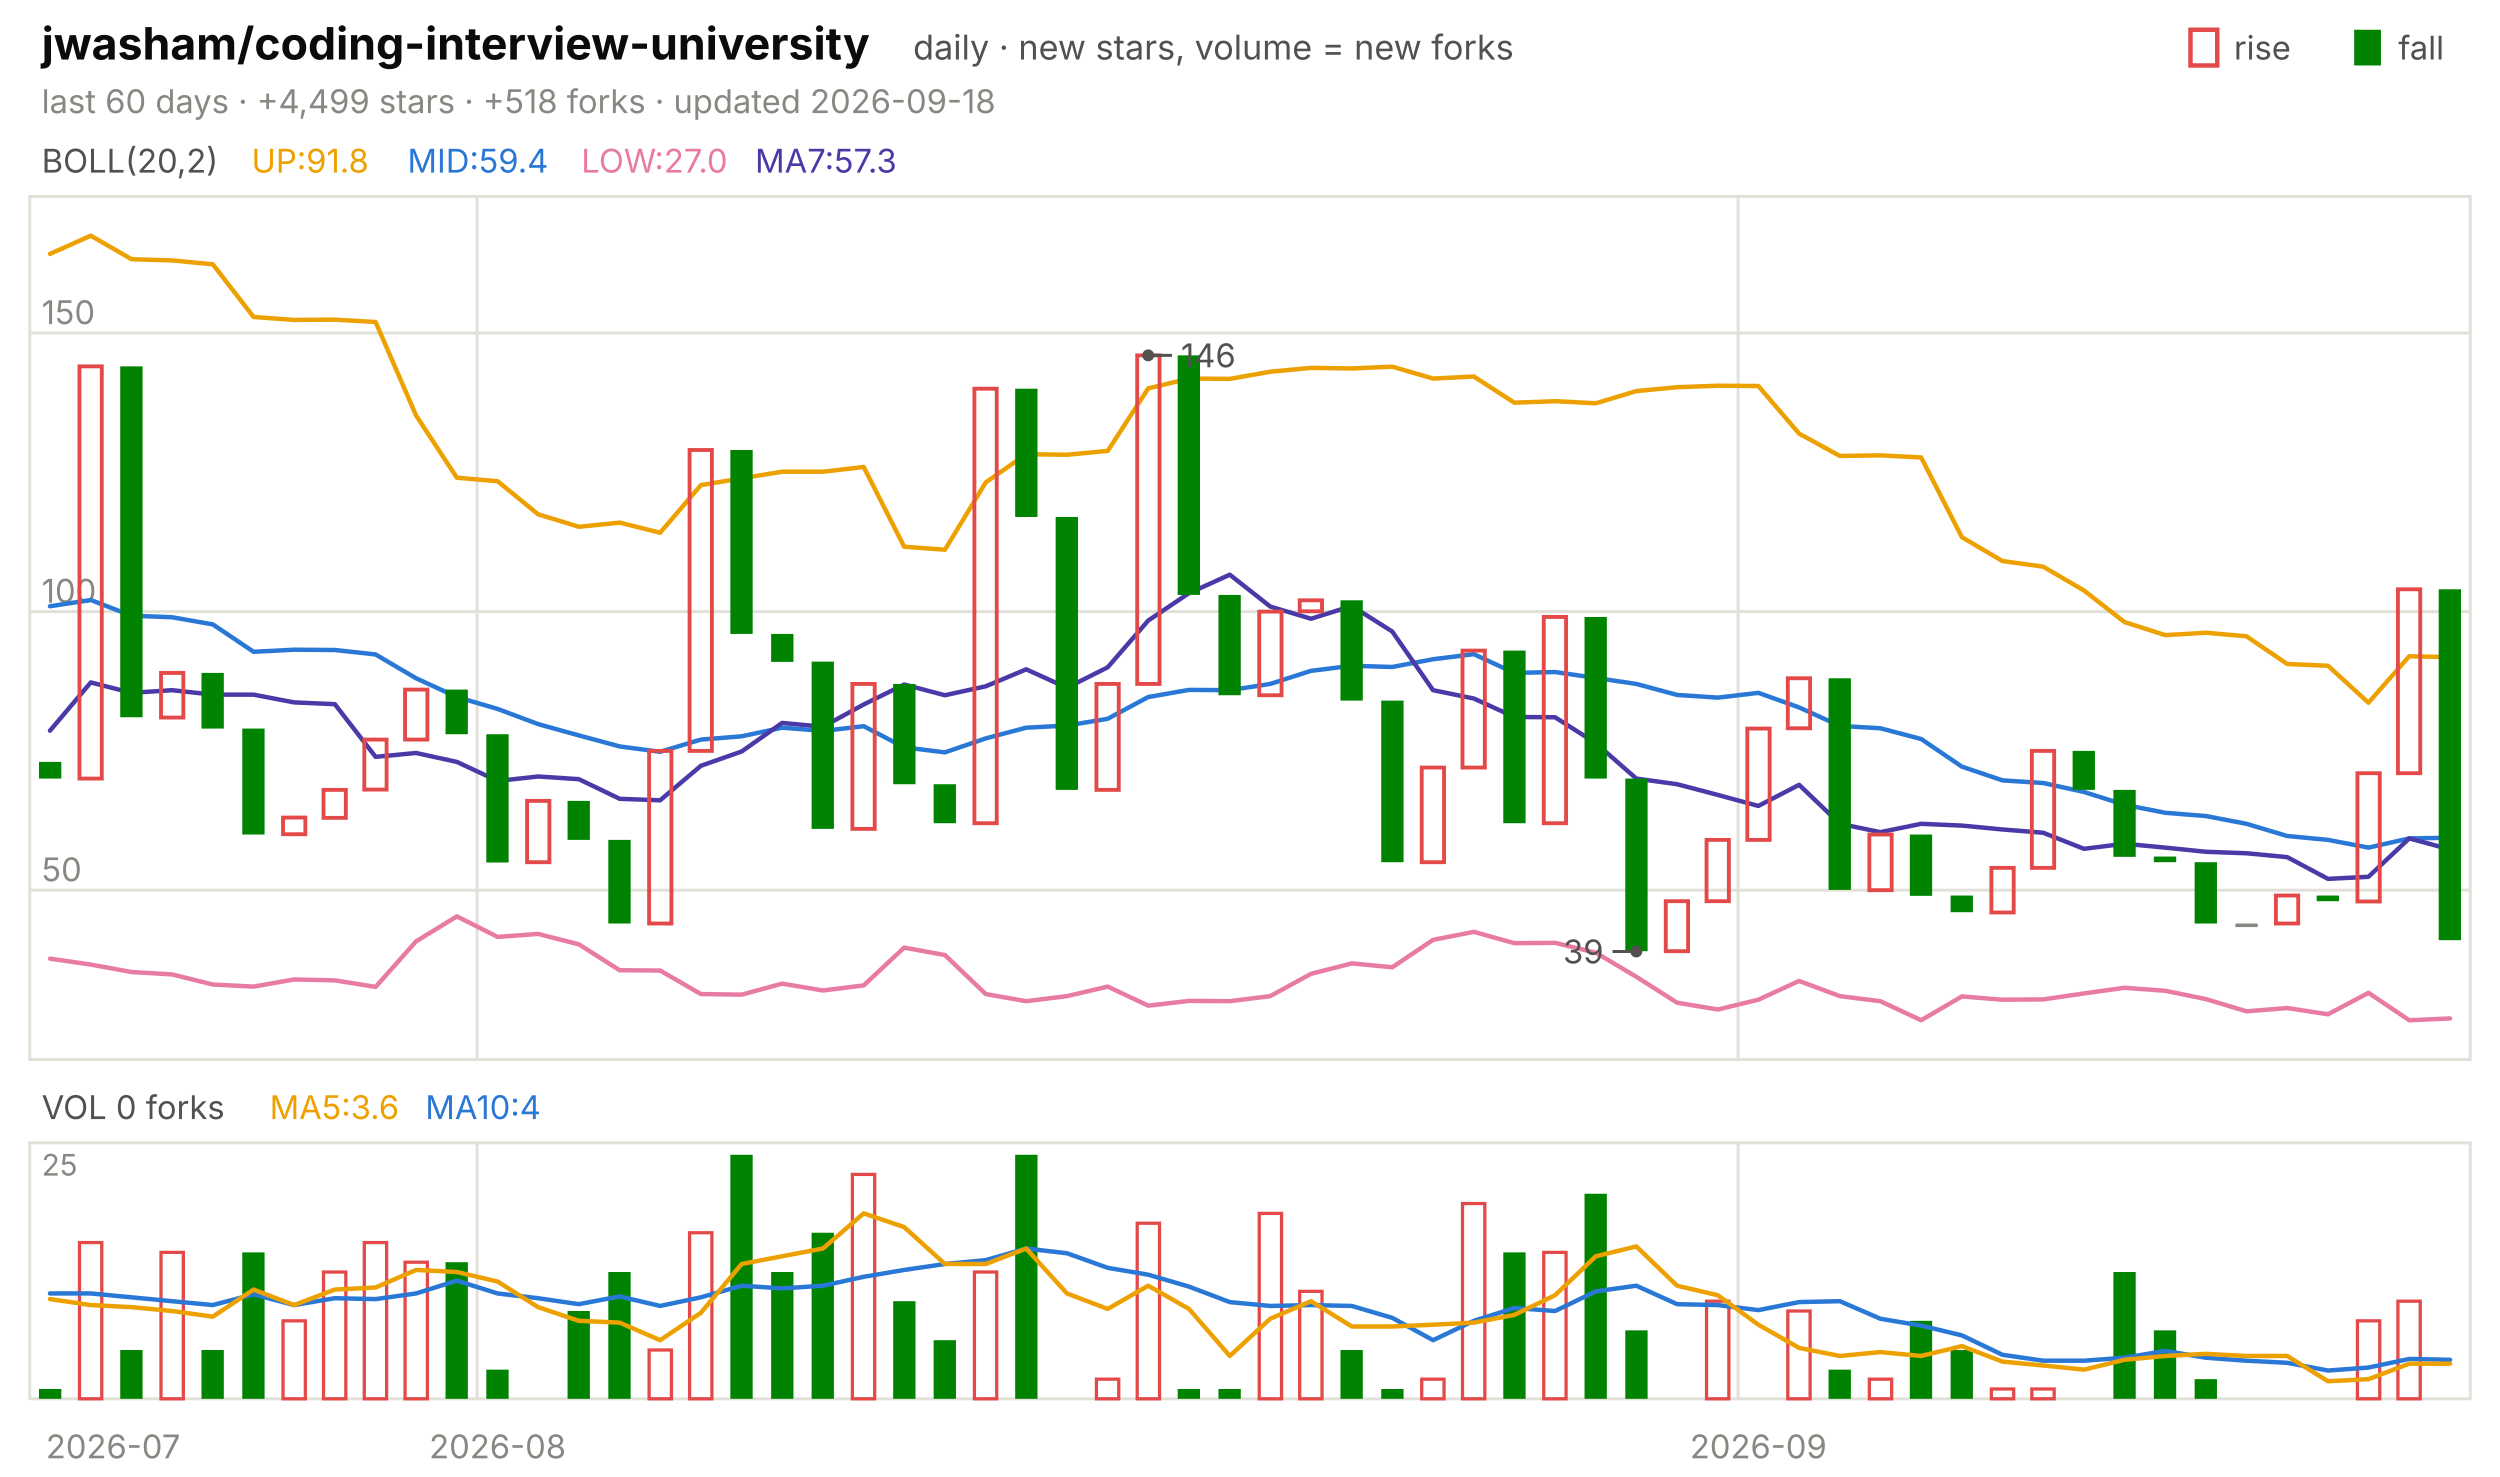
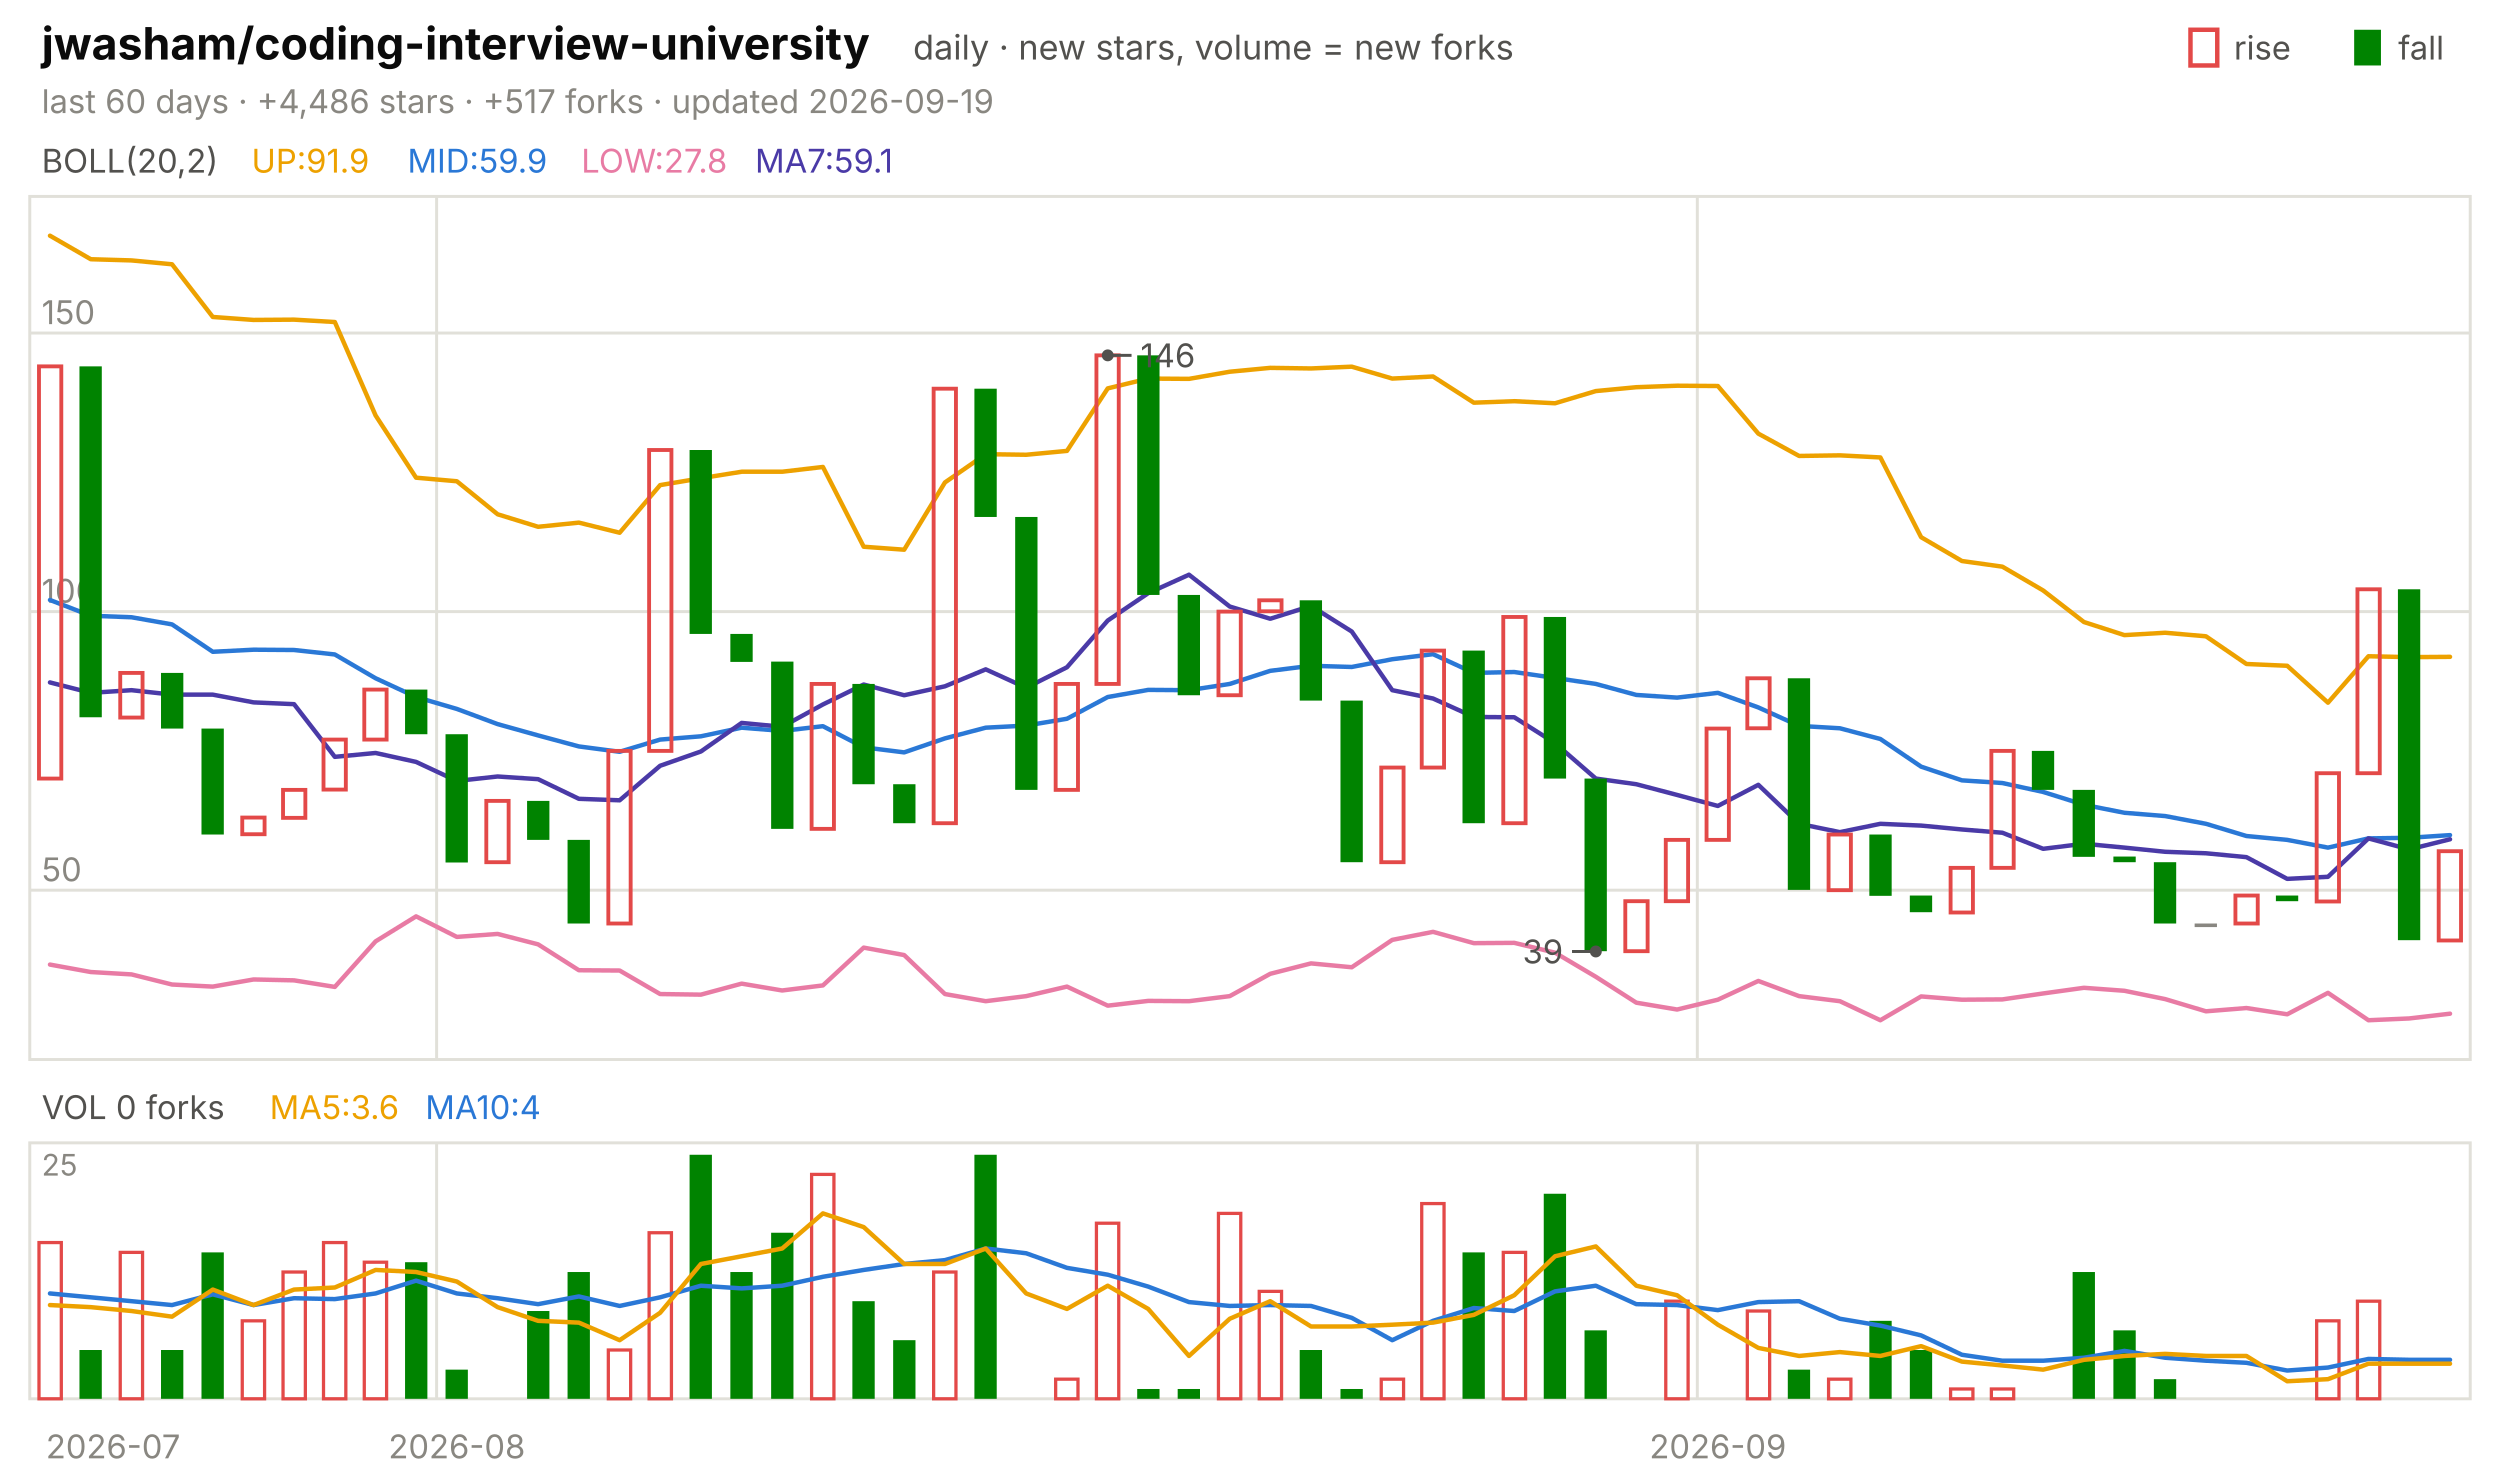
<svg xmlns="http://www.w3.org/2000/svg" viewBox="0 0 840 496" width="840" height="496" font-family="-apple-system,'Segoe UI',system-ui,sans-serif" role="img" aria-label="jwasham/coding-interview-university candlestick chart">
  <text x="14.0" y="20.0" font-size="15" fill="#0b0b0b" font-weight="650">jwasham/coding-interview-university</text>
  <text x="306.8" y="20.0" font-size="11.5" fill="#52514e">daily · new stars, volume = new forks</text>
  <text x="805.8" y="20.0" font-size="11.0" fill="#52514e">fall</text>
  <rect x="791" y="10" width="9" height="12" fill="#008300" />
  <text x="750.6" y="20.0" font-size="11.0" fill="#52514e">rise</text>
  <rect x="736" y="10" width="9" height="12" fill="none" stroke="#e34948" stroke-width="1.5" />
-   <text x="14.0" y="38.0" font-size="11.0" fill="#898781">last 60 days · +4,499 stars · +518 forks · updated 2026-09-18</text>
+   <text x="14.0" y="38.0" font-size="11.0" fill="#898781">last 60 days · +4,486 stars · +517 forks · updated 2026-09-19</text>
  <rect x="10" y="66" width="820" height="290" fill="none" stroke="#e1e0d9" />
  <rect x="10" y="384" width="820" height="86" fill="none" stroke="#e1e0d9" />
  <text x="38.0" y="490.0" font-size="11.0" fill="#898781" text-anchor="middle">2026-07</text>
-   <line x1="160.3" y1="66.0" x2="160.3" y2="356.0" stroke="#e1e0d9" stroke-width="1.0" />
-   <line x1="160.3" y1="384.0" x2="160.3" y2="470.0" stroke="#e1e0d9" stroke-width="1.0" />
-   <text x="167.2" y="490.0" font-size="11.0" fill="#898781" text-anchor="middle">2026-08</text>
-   <line x1="584.0" y1="66.0" x2="584.0" y2="356.0" stroke="#e1e0d9" stroke-width="1.0" />
-   <line x1="584.0" y1="384.0" x2="584.0" y2="470.0" stroke="#e1e0d9" stroke-width="1.0" />
-   <text x="590.8" y="490.0" font-size="11.0" fill="#898781" text-anchor="middle">2026-09</text>
+   <line x1="146.7" y1="66.0" x2="146.7" y2="356.0" stroke="#e1e0d9" stroke-width="1.0" />
+   <line x1="146.7" y1="384.0" x2="146.7" y2="470.0" stroke="#e1e0d9" stroke-width="1.0" />
+   <text x="153.5" y="490.0" font-size="11.0" fill="#898781" text-anchor="middle">2026-08</text>
+   <line x1="570.3" y1="66.0" x2="570.3" y2="356.0" stroke="#e1e0d9" stroke-width="1.0" />
+   <line x1="570.3" y1="384.0" x2="570.3" y2="470.0" stroke="#e1e0d9" stroke-width="1.0" />
+   <text x="577.2" y="490.0" font-size="11.0" fill="#898781" text-anchor="middle">2026-09</text>
  <text x="14.0" y="58.0" font-size="11.0" fill="#52514e">BOLL(20,2)</text>
-   <text x="84.5" y="58.0" font-size="11.0" fill="#eda100">UP:91.8</text>
-   <text x="136.9" y="58.0" font-size="11.0" fill="#2a78d6">MID:59.4</text>
-   <text x="195.3" y="58.0" font-size="11.0" fill="#e87ba4">LOW:27.0</text>
-   <text x="253.7" y="58.0" font-size="11.0" fill="#4a3aa7">MA7:57.3</text>
+   <text x="84.5" y="58.0" font-size="11.0" fill="#eda100">UP:91.9</text>
+   <text x="136.9" y="58.0" font-size="11.0" fill="#2a78d6">MID:59.9</text>
+   <text x="195.3" y="58.0" font-size="11.0" fill="#e87ba4">LOW:27.8</text>
+   <text x="253.7" y="58.0" font-size="11.0" fill="#4a3aa7">MA7:59.1</text>
  <line x1="10.0" y1="299.1" x2="830.0" y2="299.1" stroke="#e1e0d9" stroke-width="1.0" />
  <text x="14.0" y="296.1" font-size="11.0" fill="#898781">50</text>
  <line x1="10.0" y1="205.5" x2="830.0" y2="205.5" stroke="#e1e0d9" stroke-width="1.0" />
  <text x="14.0" y="202.5" font-size="11.0" fill="#898781">100</text>
  <line x1="10.0" y1="111.9" x2="830.0" y2="111.9" stroke="#e1e0d9" stroke-width="1.0" />
  <text x="14.0" y="108.9" font-size="11.0" fill="#898781">150</text>
-   <polyline points="16.8,85.3 30.5,79.2 44.2,87.1 57.8,87.5 71.5,88.8 85.2,106.5 98.8,107.5 112.5,107.4 126.2,108.2 139.8,139.6 153.5,160.5 167.2,161.7 180.8,172.8 194.5,177.0 208.2,175.6 221.8,179.0 235.5,163.0 249.2,160.7 262.8,158.5 276.5,158.5 290.2,156.9 303.8,183.7 317.5,184.7 331.2,162.1 344.8,152.6 358.5,152.8 372.2,151.5 385.8,130.5 399.5,127.2 413.2,127.3 426.8,124.9 440.5,123.6 454.2,123.8 467.8,123.2 481.5,127.2 495.2,126.5 508.8,135.3 522.5,134.8 536.2,135.5 549.8,131.4 563.5,130.1 577.2,129.6 590.8,129.7 604.5,145.7 618.2,153.2 631.8,153.0 645.5,153.7 659.2,180.5 672.8,188.5 686.5,190.4 700.2,198.4 713.8,209.0 727.5,213.4 741.2,212.6 754.8,213.8 768.5,223.1 782.2,223.7 795.8,236.1 809.5,220.5 823.2,220.8" fill="none" stroke="#eda100" stroke-width="1.5" stroke-linejoin="round" stroke-linecap="round" />
-   <polyline points="16.8,203.7 30.5,201.6 44.2,206.9 57.8,207.4 71.5,209.8 85.2,219.0 98.8,218.3 112.5,218.4 126.2,219.9 139.8,227.9 153.5,234.2 167.2,238.2 180.8,243.3 194.5,247.1 208.2,250.8 221.8,252.6 235.5,248.5 249.2,247.4 262.8,244.5 276.5,245.6 290.2,244.0 303.8,251.1 317.5,252.8 331.2,248.1 344.8,244.5 358.5,243.8 372.2,241.5 385.8,234.2 399.5,231.8 413.2,231.9 426.8,229.8 440.5,225.4 454.2,223.7 467.8,224.1 481.5,221.5 495.2,219.8 508.8,226.1 522.5,225.8 536.2,227.8 549.8,229.8 563.5,233.5 577.2,234.4 590.8,232.8 604.5,237.7 618.2,243.9 631.8,244.7 645.5,248.3 659.2,257.6 672.8,262.2 686.5,263.1 700.2,266.1 713.8,270.4 727.5,273.1 741.2,274.2 754.8,276.8 768.5,280.9 782.2,282.2 795.8,284.8 809.5,281.7 823.2,281.5" fill="none" stroke="#2a78d6" stroke-width="1.5" stroke-linejoin="round" stroke-linecap="round" />
-   <polyline points="16.8,322.1 30.5,324.1 44.2,326.6 57.8,327.4 71.5,330.8 85.2,331.5 98.8,329.1 112.5,329.4 126.2,331.6 139.8,316.3 153.5,307.9 167.2,314.8 180.8,313.8 194.5,317.3 208.2,326.0 221.8,326.1 235.5,334.0 249.2,334.2 262.8,330.5 276.5,332.8 290.2,331.1 303.8,318.4 317.5,320.9 331.2,334.0 344.8,336.4 358.5,334.7 372.2,331.5 385.8,337.9 399.5,336.3 413.2,336.4 426.8,334.7 440.5,327.2 454.2,323.7 467.8,325.0 481.5,315.8 495.2,313.1 508.8,316.9 522.5,316.8 536.2,320.1 549.8,328.2 563.5,336.9 577.2,339.2 590.8,335.9 604.5,329.6 618.2,334.7 631.8,336.4 645.5,342.8 659.2,334.8 672.8,335.9 686.5,335.8 700.2,333.8 713.8,331.9 727.5,332.9 741.2,335.7 754.8,339.8 768.5,338.7 782.2,340.8 795.8,333.6 809.5,342.8 823.2,342.2" fill="none" stroke="#e87ba4" stroke-width="1.5" stroke-linejoin="round" stroke-linecap="round" />
-   <polyline points="16.8,245.5 30.5,229.3 44.2,232.8 57.8,231.9 71.5,233.4 85.2,233.4 98.8,236.0 112.5,236.6 126.2,254.3 139.8,253.0 153.5,256.0 167.2,262.4 180.8,260.9 194.5,261.8 208.2,268.4 221.8,268.9 235.5,257.3 249.2,252.5 262.8,242.9 276.5,244.2 290.2,236.7 303.8,230.0 317.5,233.6 331.2,230.6 344.8,224.9 358.5,231.1 372.2,224.2 385.8,208.5 399.5,199.3 413.2,193.1 426.8,203.8 440.5,207.9 454.2,203.6 467.8,212.2 481.5,231.9 495.2,234.7 508.8,240.9 522.5,241.0 536.2,249.7 549.8,261.6 563.5,263.5 577.2,267.1 590.8,270.8 604.5,263.7 618.2,276.8 631.8,279.6 645.5,276.8 659.2,277.4 672.8,278.7 686.5,279.8 700.2,285.2 713.8,283.5 727.5,284.8 741.2,286.2 754.8,286.7 768.5,288.0 782.2,295.3 795.8,294.6 809.5,281.7 823.2,285.4" fill="none" stroke="#4a3aa7" stroke-width="1.5" stroke-linejoin="round" stroke-linecap="round" />
-   <rect x="13.1" y="256.0" width="7.5" height="5.6" fill="#008300" />
-   <rect x="26.7" y="123.1" width="7.5" height="138.5" fill="none" stroke="#e34948" stroke-width="1.3" />
-   <rect x="40.4" y="123.1" width="7.5" height="117.9" fill="#008300" />
-   <rect x="54.1" y="226.1" width="7.5" height="15.0" fill="none" stroke="#e34948" stroke-width="1.3" />
-   <rect x="67.7" y="226.1" width="7.5" height="18.7" fill="#008300" />
-   <rect x="81.4" y="244.8" width="7.5" height="35.6" fill="#008300" />
-   <rect x="95.1" y="274.7" width="7.5" height="5.6" fill="none" stroke="#e34948" stroke-width="1.3" />
-   <rect x="108.7" y="265.4" width="7.5" height="9.4" fill="none" stroke="#e34948" stroke-width="1.3" />
-   <rect x="122.4" y="248.5" width="7.5" height="16.8" fill="none" stroke="#e34948" stroke-width="1.3" />
-   <rect x="136.1" y="231.7" width="7.5" height="16.8" fill="none" stroke="#e34948" stroke-width="1.3" />
-   <rect x="149.7" y="231.7" width="7.5" height="15.0" fill="#008300" />
-   <rect x="163.4" y="246.7" width="7.5" height="43.1" fill="#008300" />
-   <rect x="177.1" y="269.1" width="7.5" height="20.6" fill="none" stroke="#e34948" stroke-width="1.3" />
-   <rect x="190.7" y="269.1" width="7.5" height="13.1" fill="#008300" />
-   <rect x="204.4" y="282.2" width="7.5" height="28.1" fill="#008300" />
-   <rect x="218.1" y="252.3" width="7.5" height="58.0" fill="none" stroke="#e34948" stroke-width="1.3" />
-   <rect x="231.7" y="151.2" width="7.5" height="101.1" fill="none" stroke="#e34948" stroke-width="1.3" />
-   <rect x="245.4" y="151.2" width="7.5" height="61.8" fill="#008300" />
-   <rect x="259.1" y="213.0" width="7.5" height="9.4" fill="#008300" />
-   <rect x="272.7" y="222.3" width="7.5" height="56.2" fill="#008300" />
-   <rect x="286.4" y="229.8" width="7.5" height="48.7" fill="none" stroke="#e34948" stroke-width="1.3" />
-   <rect x="300.1" y="229.8" width="7.5" height="33.7" fill="#008300" />
-   <rect x="313.7" y="263.5" width="7.5" height="13.1" fill="#008300" />
-   <rect x="327.4" y="130.6" width="7.5" height="146.0" fill="none" stroke="#e34948" stroke-width="1.3" />
-   <rect x="341.1" y="130.6" width="7.5" height="43.1" fill="#008300" />
-   <rect x="354.7" y="173.7" width="7.5" height="91.7" fill="#008300" />
-   <rect x="368.4" y="229.8" width="7.5" height="35.6" fill="none" stroke="#e34948" stroke-width="1.3" />
-   <rect x="382.1" y="119.4" width="7.5" height="110.4" fill="none" stroke="#e34948" stroke-width="1.3" />
-   <rect x="395.7" y="119.4" width="7.5" height="80.5" fill="#008300" />
-   <rect x="409.4" y="199.9" width="7.5" height="33.7" fill="#008300" />
-   <rect x="423.1" y="205.5" width="7.5" height="28.1" fill="none" stroke="#e34948" stroke-width="1.3" />
-   <rect x="436.7" y="201.7" width="7.5" height="3.7" fill="none" stroke="#e34948" stroke-width="1.3" />
-   <rect x="450.4" y="201.7" width="7.5" height="33.7" fill="#008300" />
-   <rect x="464.1" y="235.4" width="7.5" height="54.3" fill="#008300" />
-   <rect x="477.7" y="257.9" width="7.5" height="31.8" fill="none" stroke="#e34948" stroke-width="1.3" />
-   <rect x="491.4" y="218.6" width="7.5" height="39.3" fill="none" stroke="#e34948" stroke-width="1.3" />
-   <rect x="505.1" y="218.6" width="7.5" height="58.0" fill="#008300" />
-   <rect x="518.7" y="207.3" width="7.5" height="69.3" fill="none" stroke="#e34948" stroke-width="1.3" />
-   <rect x="532.4" y="207.3" width="7.5" height="54.3" fill="#008300" />
-   <rect x="546.1" y="261.6" width="7.5" height="58.0" fill="#008300" />
-   <rect x="559.7" y="302.8" width="7.5" height="16.8" fill="none" stroke="#e34948" stroke-width="1.3" />
-   <rect x="573.4" y="282.2" width="7.5" height="20.6" fill="none" stroke="#e34948" stroke-width="1.3" />
-   <rect x="587.1" y="244.8" width="7.5" height="37.4" fill="none" stroke="#e34948" stroke-width="1.3" />
-   <rect x="600.7" y="227.9" width="7.5" height="16.8" fill="none" stroke="#e34948" stroke-width="1.3" />
-   <rect x="614.4" y="227.9" width="7.5" height="71.1" fill="#008300" />
-   <rect x="628.1" y="280.4" width="7.5" height="18.7" fill="none" stroke="#e34948" stroke-width="1.3" />
-   <rect x="641.7" y="280.4" width="7.5" height="20.6" fill="#008300" />
-   <rect x="655.4" y="300.9" width="7.5" height="5.6" fill="#008300" />
-   <rect x="669.1" y="291.6" width="7.5" height="15.0" fill="none" stroke="#e34948" stroke-width="1.3" />
-   <rect x="682.7" y="252.3" width="7.5" height="39.3" fill="none" stroke="#e34948" stroke-width="1.3" />
-   <rect x="696.4" y="252.3" width="7.5" height="13.1" fill="#008300" />
-   <rect x="710.1" y="265.4" width="7.5" height="22.5" fill="#008300" />
-   <rect x="723.7" y="287.8" width="7.5" height="1.9" fill="#008300" />
-   <rect x="737.4" y="289.7" width="7.5" height="20.6" fill="#008300" />
-   <rect x="751.1" y="310.3" width="7.5" height="1.2" fill="#898781" />
-   <rect x="764.7" y="300.9" width="7.5" height="9.4" fill="none" stroke="#e34948" stroke-width="1.3" />
-   <rect x="778.4" y="300.9" width="7.5" height="1.9" fill="#008300" />
-   <rect x="792.1" y="259.8" width="7.5" height="43.1" fill="none" stroke="#e34948" stroke-width="1.3" />
-   <rect x="805.7" y="198.0" width="7.5" height="61.8" fill="none" stroke="#e34948" stroke-width="1.3" />
-   <rect x="819.4" y="198.0" width="7.5" height="117.9" fill="#008300" />
-   <circle cx="385.8" cy="119.4" r="2" fill="#52514e" />
-   <line x1="385.8" y1="119.4" x2="393.8" y2="119.4" stroke="#52514e" stroke-width="1.0" />
-   <text x="396.8" y="123.4" font-size="11.0" fill="#52514e">146</text>
-   <circle cx="549.8" cy="319.7" r="2" fill="#52514e" />
-   <line x1="549.8" y1="319.7" x2="541.8" y2="319.7" stroke="#52514e" stroke-width="1.0" />
-   <text x="538.8" y="323.7" font-size="11.0" fill="#52514e" text-anchor="end">39</text>
+   <polyline points="16.8,79.2 30.5,87.1 44.2,87.5 57.8,88.8 71.5,106.5 85.2,107.5 98.8,107.4 112.5,108.2 126.2,139.6 139.8,160.5 153.5,161.7 167.2,172.8 180.8,177.0 194.5,175.6 208.2,179.0 221.8,163.0 235.5,160.7 249.2,158.5 262.8,158.5 276.5,156.9 290.2,183.7 303.8,184.7 317.5,162.1 331.2,152.6 344.8,152.8 358.5,151.5 372.2,130.5 385.8,127.2 399.5,127.3 413.2,124.9 426.8,123.6 440.5,123.8 454.2,123.2 467.8,127.2 481.5,126.5 495.2,135.3 508.8,134.8 522.5,135.5 536.2,131.4 549.8,130.1 563.5,129.6 577.2,129.7 590.8,145.7 604.5,153.2 618.2,153.0 631.8,153.7 645.5,180.5 659.2,188.5 672.8,190.4 686.5,198.4 700.2,209.0 713.8,213.4 727.5,212.6 741.2,213.8 754.8,223.1 768.5,223.7 782.2,236.1 795.8,220.5 809.5,220.8 823.2,220.7" fill="none" stroke="#eda100" stroke-width="1.5" stroke-linejoin="round" stroke-linecap="round" />
+   <polyline points="16.8,201.6 30.5,206.9 44.2,207.4 57.8,209.8 71.5,219.0 85.2,218.3 98.8,218.4 112.5,219.9 126.2,227.9 139.8,234.2 153.5,238.2 167.2,243.3 180.8,247.1 194.5,250.8 208.2,252.6 221.8,248.5 235.5,247.4 249.2,244.5 262.8,245.6 276.5,244.0 290.2,251.1 303.8,252.8 317.5,248.1 331.2,244.5 344.8,243.8 358.5,241.5 372.2,234.2 385.8,231.8 399.5,231.9 413.2,229.8 426.8,225.4 440.5,223.7 454.2,224.1 467.8,221.5 481.5,219.8 495.2,226.1 508.8,225.8 522.5,227.8 536.2,229.8 549.8,233.5 563.5,234.4 577.2,232.8 590.8,237.7 604.5,243.9 618.2,244.7 631.8,248.3 645.5,257.6 659.2,262.2 672.8,263.1 686.5,266.1 700.2,270.4 713.8,273.1 727.5,274.2 741.2,276.8 754.8,280.9 768.5,282.2 782.2,284.8 795.8,281.7 809.5,281.5 823.2,280.6" fill="none" stroke="#2a78d6" stroke-width="1.5" stroke-linejoin="round" stroke-linecap="round" />
+   <polyline points="16.8,324.1 30.5,326.6 44.2,327.4 57.8,330.8 71.5,331.5 85.2,329.1 98.8,329.4 112.5,331.6 126.2,316.3 139.8,307.9 153.5,314.8 167.2,313.8 180.8,317.3 194.5,326.0 208.2,326.1 221.8,334.0 235.5,334.2 249.2,330.5 262.8,332.8 276.5,331.1 290.2,318.4 303.8,320.9 317.5,334.0 331.2,336.4 344.8,334.7 358.5,331.5 372.2,337.9 385.8,336.3 399.5,336.4 413.2,334.7 426.8,327.2 440.5,323.7 454.2,325.0 467.8,315.8 481.5,313.1 495.2,316.9 508.8,316.8 522.5,320.1 536.2,328.2 549.8,336.9 563.5,339.2 577.2,335.9 590.8,329.6 604.5,334.7 618.2,336.4 631.8,342.8 645.5,334.8 659.2,335.9 672.8,335.8 686.5,333.8 700.2,331.9 713.8,332.9 727.5,335.7 741.2,339.8 754.8,338.7 768.5,340.8 782.2,333.6 795.8,342.8 809.5,342.2 823.2,340.6" fill="none" stroke="#e87ba4" stroke-width="1.5" stroke-linejoin="round" stroke-linecap="round" />
+   <polyline points="16.8,229.3 30.5,232.8 44.2,231.9 57.8,233.4 71.5,233.4 85.2,236.0 98.8,236.6 112.5,254.3 126.2,253.0 139.8,256.0 153.5,262.4 167.2,260.9 180.8,261.8 194.5,268.4 208.2,268.9 221.8,257.3 235.5,252.5 249.2,242.9 262.8,244.2 276.5,236.7 290.2,230.0 303.8,233.6 317.5,230.6 331.2,224.9 344.8,231.1 358.5,224.2 372.2,208.5 385.8,199.3 399.5,193.1 413.2,203.8 426.8,207.9 440.5,203.6 454.2,212.2 467.8,231.9 481.5,234.7 495.2,240.9 508.8,241.0 522.5,249.7 536.2,261.6 549.8,263.5 563.5,267.1 577.2,270.8 590.8,263.7 604.5,276.8 618.2,279.6 631.8,276.8 645.5,277.4 659.2,278.7 672.8,279.8 686.5,285.2 700.2,283.5 713.8,284.8 727.5,286.2 741.2,286.7 754.8,288.0 768.5,295.3 782.2,294.6 795.8,281.7 809.5,285.4 823.2,282.0" fill="none" stroke="#4a3aa7" stroke-width="1.5" stroke-linejoin="round" stroke-linecap="round" />
+   <rect x="13.1" y="123.1" width="7.5" height="138.5" fill="none" stroke="#e34948" stroke-width="1.3" />
+   <rect x="26.7" y="123.1" width="7.5" height="117.9" fill="#008300" />
+   <rect x="40.4" y="226.1" width="7.5" height="15.0" fill="none" stroke="#e34948" stroke-width="1.3" />
+   <rect x="54.1" y="226.1" width="7.5" height="18.7" fill="#008300" />
+   <rect x="67.7" y="244.8" width="7.5" height="35.6" fill="#008300" />
+   <rect x="81.4" y="274.7" width="7.5" height="5.6" fill="none" stroke="#e34948" stroke-width="1.3" />
+   <rect x="95.1" y="265.4" width="7.5" height="9.4" fill="none" stroke="#e34948" stroke-width="1.3" />
+   <rect x="108.7" y="248.5" width="7.5" height="16.8" fill="none" stroke="#e34948" stroke-width="1.3" />
+   <rect x="122.4" y="231.7" width="7.5" height="16.8" fill="none" stroke="#e34948" stroke-width="1.3" />
+   <rect x="136.1" y="231.7" width="7.5" height="15.0" fill="#008300" />
+   <rect x="149.7" y="246.7" width="7.5" height="43.1" fill="#008300" />
+   <rect x="163.4" y="269.1" width="7.5" height="20.6" fill="none" stroke="#e34948" stroke-width="1.3" />
+   <rect x="177.1" y="269.1" width="7.5" height="13.1" fill="#008300" />
+   <rect x="190.7" y="282.2" width="7.5" height="28.1" fill="#008300" />
+   <rect x="204.4" y="252.3" width="7.5" height="58.0" fill="none" stroke="#e34948" stroke-width="1.3" />
+   <rect x="218.1" y="151.2" width="7.5" height="101.1" fill="none" stroke="#e34948" stroke-width="1.3" />
+   <rect x="231.7" y="151.2" width="7.5" height="61.8" fill="#008300" />
+   <rect x="245.4" y="213.0" width="7.5" height="9.4" fill="#008300" />
+   <rect x="259.1" y="222.3" width="7.5" height="56.2" fill="#008300" />
+   <rect x="272.7" y="229.8" width="7.5" height="48.7" fill="none" stroke="#e34948" stroke-width="1.3" />
+   <rect x="286.4" y="229.8" width="7.5" height="33.7" fill="#008300" />
+   <rect x="300.1" y="263.5" width="7.5" height="13.1" fill="#008300" />
+   <rect x="313.7" y="130.6" width="7.5" height="146.0" fill="none" stroke="#e34948" stroke-width="1.3" />
+   <rect x="327.4" y="130.6" width="7.5" height="43.1" fill="#008300" />
+   <rect x="341.1" y="173.7" width="7.5" height="91.7" fill="#008300" />
+   <rect x="354.7" y="229.8" width="7.5" height="35.6" fill="none" stroke="#e34948" stroke-width="1.3" />
+   <rect x="368.4" y="119.4" width="7.5" height="110.4" fill="none" stroke="#e34948" stroke-width="1.3" />
+   <rect x="382.1" y="119.4" width="7.5" height="80.5" fill="#008300" />
+   <rect x="395.7" y="199.9" width="7.5" height="33.7" fill="#008300" />
+   <rect x="409.4" y="205.5" width="7.5" height="28.1" fill="none" stroke="#e34948" stroke-width="1.3" />
+   <rect x="423.1" y="201.7" width="7.5" height="3.7" fill="none" stroke="#e34948" stroke-width="1.3" />
+   <rect x="436.7" y="201.7" width="7.5" height="33.7" fill="#008300" />
+   <rect x="450.4" y="235.4" width="7.5" height="54.3" fill="#008300" />
+   <rect x="464.1" y="257.9" width="7.5" height="31.8" fill="none" stroke="#e34948" stroke-width="1.3" />
+   <rect x="477.7" y="218.6" width="7.5" height="39.3" fill="none" stroke="#e34948" stroke-width="1.3" />
+   <rect x="491.4" y="218.6" width="7.5" height="58.0" fill="#008300" />
+   <rect x="505.1" y="207.3" width="7.5" height="69.3" fill="none" stroke="#e34948" stroke-width="1.3" />
+   <rect x="518.7" y="207.3" width="7.5" height="54.3" fill="#008300" />
+   <rect x="532.4" y="261.6" width="7.5" height="58.0" fill="#008300" />
+   <rect x="546.1" y="302.8" width="7.5" height="16.8" fill="none" stroke="#e34948" stroke-width="1.3" />
+   <rect x="559.7" y="282.2" width="7.5" height="20.6" fill="none" stroke="#e34948" stroke-width="1.3" />
+   <rect x="573.4" y="244.8" width="7.5" height="37.4" fill="none" stroke="#e34948" stroke-width="1.3" />
+   <rect x="587.1" y="227.9" width="7.5" height="16.8" fill="none" stroke="#e34948" stroke-width="1.3" />
+   <rect x="600.7" y="227.9" width="7.5" height="71.1" fill="#008300" />
+   <rect x="614.4" y="280.4" width="7.5" height="18.7" fill="none" stroke="#e34948" stroke-width="1.3" />
+   <rect x="628.1" y="280.4" width="7.5" height="20.6" fill="#008300" />
+   <rect x="641.7" y="300.9" width="7.5" height="5.6" fill="#008300" />
+   <rect x="655.4" y="291.6" width="7.5" height="15.0" fill="none" stroke="#e34948" stroke-width="1.3" />
+   <rect x="669.1" y="252.3" width="7.5" height="39.3" fill="none" stroke="#e34948" stroke-width="1.3" />
+   <rect x="682.7" y="252.3" width="7.5" height="13.1" fill="#008300" />
+   <rect x="696.4" y="265.4" width="7.5" height="22.5" fill="#008300" />
+   <rect x="710.1" y="287.8" width="7.5" height="1.9" fill="#008300" />
+   <rect x="723.7" y="289.7" width="7.5" height="20.6" fill="#008300" />
+   <rect x="737.4" y="310.3" width="7.5" height="1.2" fill="#898781" />
+   <rect x="751.1" y="300.9" width="7.5" height="9.4" fill="none" stroke="#e34948" stroke-width="1.3" />
+   <rect x="764.7" y="300.9" width="7.5" height="1.9" fill="#008300" />
+   <rect x="778.4" y="259.8" width="7.5" height="43.1" fill="none" stroke="#e34948" stroke-width="1.3" />
+   <rect x="792.1" y="198.0" width="7.5" height="61.8" fill="none" stroke="#e34948" stroke-width="1.3" />
+   <rect x="805.7" y="198.0" width="7.5" height="117.9" fill="#008300" />
+   <rect x="819.4" y="286.0" width="7.5" height="30.0" fill="none" stroke="#e34948" stroke-width="1.3" />
+   <circle cx="372.2" cy="119.4" r="2" fill="#52514e" />
+   <line x1="372.2" y1="119.4" x2="380.2" y2="119.4" stroke="#52514e" stroke-width="1.0" />
+   <text x="383.2" y="123.4" font-size="11.0" fill="#52514e">146</text>
+   <circle cx="536.2" cy="319.7" r="2" fill="#52514e" />
+   <line x1="536.2" y1="319.7" x2="528.2" y2="319.7" stroke="#52514e" stroke-width="1.0" />
+   <text x="525.2" y="323.7" font-size="11.0" fill="#52514e" text-anchor="end">39</text>
  <text x="14.0" y="376.0" font-size="11.0" fill="#52514e">VOL 0 forks</text>
  <text x="90.6" y="376.0" font-size="11.0" fill="#eda100">MA5:3.6</text>
  <text x="142.9" y="376.0" font-size="11.0" fill="#2a78d6">MA10:4</text>
  <text x="14.0" y="395.0" font-size="10" fill="#898781">25</text>
-   <rect x="13.1" y="466.7" width="7.5" height="3.3" fill="#008300" />
-   <rect x="26.7" y="417.5" width="7.5" height="52.5" fill="none" stroke="#e34948" stroke-width="1.1" />
-   <rect x="40.4" y="453.6" width="7.5" height="16.4" fill="#008300" />
-   <rect x="54.1" y="420.8" width="7.5" height="49.2" fill="none" stroke="#e34948" stroke-width="1.1" />
-   <rect x="67.7" y="453.6" width="7.5" height="16.4" fill="#008300" />
-   <rect x="81.4" y="420.8" width="7.5" height="49.2" fill="#008300" />
-   <rect x="95.1" y="443.8" width="7.5" height="26.2" fill="none" stroke="#e34948" stroke-width="1.1" />
-   <rect x="108.7" y="427.4" width="7.5" height="42.6" fill="none" stroke="#e34948" stroke-width="1.1" />
-   <rect x="122.4" y="417.5" width="7.5" height="52.5" fill="none" stroke="#e34948" stroke-width="1.1" />
-   <rect x="136.1" y="424.1" width="7.5" height="45.9" fill="none" stroke="#e34948" stroke-width="1.1" />
-   <rect x="149.7" y="424.1" width="7.5" height="45.9" fill="#008300" />
-   <rect x="163.4" y="460.2" width="7.5" height="9.8" fill="#008300" />
-   <rect x="190.7" y="440.5" width="7.5" height="29.5" fill="#008300" />
-   <rect x="204.4" y="427.4" width="7.5" height="42.6" fill="#008300" />
-   <rect x="218.1" y="453.6" width="7.5" height="16.4" fill="none" stroke="#e34948" stroke-width="1.1" />
-   <rect x="231.7" y="414.2" width="7.5" height="55.8" fill="none" stroke="#e34948" stroke-width="1.1" />
-   <rect x="245.4" y="388.0" width="7.5" height="82.0" fill="#008300" />
-   <rect x="259.1" y="427.4" width="7.5" height="42.6" fill="#008300" />
-   <rect x="272.7" y="414.2" width="7.5" height="55.8" fill="#008300" />
-   <rect x="286.4" y="394.6" width="7.5" height="75.4" fill="none" stroke="#e34948" stroke-width="1.1" />
-   <rect x="300.1" y="437.2" width="7.5" height="32.8" fill="#008300" />
-   <rect x="313.7" y="450.3" width="7.5" height="19.7" fill="#008300" />
-   <rect x="327.4" y="427.4" width="7.5" height="42.6" fill="none" stroke="#e34948" stroke-width="1.1" />
-   <rect x="341.1" y="388.0" width="7.5" height="82.0" fill="#008300" />
-   <rect x="368.4" y="463.4" width="7.5" height="6.6" fill="none" stroke="#e34948" stroke-width="1.1" />
-   <rect x="382.1" y="411.0" width="7.5" height="59.0" fill="none" stroke="#e34948" stroke-width="1.1" />
+   <rect x="13.1" y="417.5" width="7.5" height="52.5" fill="none" stroke="#e34948" stroke-width="1.1" />
+   <rect x="26.7" y="453.6" width="7.5" height="16.4" fill="#008300" />
+   <rect x="40.4" y="420.8" width="7.5" height="49.2" fill="none" stroke="#e34948" stroke-width="1.1" />
+   <rect x="54.1" y="453.6" width="7.5" height="16.4" fill="#008300" />
+   <rect x="67.7" y="420.8" width="7.5" height="49.2" fill="#008300" />
+   <rect x="81.4" y="443.8" width="7.5" height="26.2" fill="none" stroke="#e34948" stroke-width="1.1" />
+   <rect x="95.1" y="427.4" width="7.5" height="42.6" fill="none" stroke="#e34948" stroke-width="1.1" />
+   <rect x="108.7" y="417.5" width="7.5" height="52.5" fill="none" stroke="#e34948" stroke-width="1.1" />
+   <rect x="122.4" y="424.1" width="7.5" height="45.9" fill="none" stroke="#e34948" stroke-width="1.1" />
+   <rect x="136.1" y="424.1" width="7.5" height="45.9" fill="#008300" />
+   <rect x="149.7" y="460.2" width="7.5" height="9.8" fill="#008300" />
+   <rect x="177.1" y="440.5" width="7.5" height="29.5" fill="#008300" />
+   <rect x="190.7" y="427.4" width="7.5" height="42.6" fill="#008300" />
+   <rect x="204.4" y="453.6" width="7.5" height="16.4" fill="none" stroke="#e34948" stroke-width="1.1" />
+   <rect x="218.1" y="414.2" width="7.5" height="55.8" fill="none" stroke="#e34948" stroke-width="1.1" />
+   <rect x="231.7" y="388.0" width="7.5" height="82.0" fill="#008300" />
+   <rect x="245.4" y="427.4" width="7.5" height="42.6" fill="#008300" />
+   <rect x="259.1" y="414.2" width="7.5" height="55.8" fill="#008300" />
+   <rect x="272.7" y="394.6" width="7.5" height="75.4" fill="none" stroke="#e34948" stroke-width="1.1" />
+   <rect x="286.4" y="437.2" width="7.5" height="32.8" fill="#008300" />
+   <rect x="300.1" y="450.3" width="7.5" height="19.7" fill="#008300" />
+   <rect x="313.7" y="427.4" width="7.5" height="42.6" fill="none" stroke="#e34948" stroke-width="1.1" />
+   <rect x="327.4" y="388.0" width="7.5" height="82.0" fill="#008300" />
+   <rect x="354.7" y="463.4" width="7.5" height="6.6" fill="none" stroke="#e34948" stroke-width="1.1" />
+   <rect x="368.4" y="411.0" width="7.5" height="59.0" fill="none" stroke="#e34948" stroke-width="1.1" />
+   <rect x="382.1" y="466.7" width="7.5" height="3.3" fill="#008300" />
  <rect x="395.7" y="466.7" width="7.5" height="3.3" fill="#008300" />
-   <rect x="409.4" y="466.7" width="7.5" height="3.3" fill="#008300" />
-   <rect x="423.1" y="407.7" width="7.5" height="62.3" fill="none" stroke="#e34948" stroke-width="1.1" />
-   <rect x="436.7" y="433.9" width="7.5" height="36.1" fill="none" stroke="#e34948" stroke-width="1.1" />
-   <rect x="450.4" y="453.6" width="7.5" height="16.4" fill="#008300" />
-   <rect x="464.1" y="466.7" width="7.5" height="3.3" fill="#008300" />
-   <rect x="477.7" y="463.4" width="7.5" height="6.6" fill="none" stroke="#e34948" stroke-width="1.1" />
-   <rect x="491.4" y="404.4" width="7.5" height="65.6" fill="none" stroke="#e34948" stroke-width="1.1" />
-   <rect x="505.1" y="420.8" width="7.5" height="49.2" fill="#008300" />
-   <rect x="518.7" y="420.8" width="7.5" height="49.2" fill="none" stroke="#e34948" stroke-width="1.1" />
-   <rect x="532.4" y="401.1" width="7.5" height="68.9" fill="#008300" />
-   <rect x="546.1" y="447.0" width="7.5" height="23.0" fill="#008300" />
-   <rect x="573.4" y="437.2" width="7.5" height="32.8" fill="none" stroke="#e34948" stroke-width="1.1" />
-   <rect x="600.7" y="440.5" width="7.5" height="29.5" fill="none" stroke="#e34948" stroke-width="1.1" />
-   <rect x="614.4" y="460.2" width="7.5" height="9.8" fill="#008300" />
-   <rect x="628.1" y="463.4" width="7.5" height="6.6" fill="none" stroke="#e34948" stroke-width="1.1" />
-   <rect x="641.7" y="443.8" width="7.5" height="26.2" fill="#008300" />
-   <rect x="655.4" y="453.6" width="7.5" height="16.4" fill="#008300" />
+   <rect x="409.4" y="407.7" width="7.5" height="62.3" fill="none" stroke="#e34948" stroke-width="1.1" />
+   <rect x="423.1" y="433.9" width="7.5" height="36.1" fill="none" stroke="#e34948" stroke-width="1.1" />
+   <rect x="436.7" y="453.6" width="7.5" height="16.4" fill="#008300" />
+   <rect x="450.4" y="466.7" width="7.5" height="3.3" fill="#008300" />
+   <rect x="464.1" y="463.4" width="7.5" height="6.6" fill="none" stroke="#e34948" stroke-width="1.1" />
+   <rect x="477.7" y="404.4" width="7.5" height="65.6" fill="none" stroke="#e34948" stroke-width="1.1" />
+   <rect x="491.4" y="420.8" width="7.5" height="49.2" fill="#008300" />
+   <rect x="505.1" y="420.8" width="7.5" height="49.2" fill="none" stroke="#e34948" stroke-width="1.1" />
+   <rect x="518.7" y="401.1" width="7.5" height="68.9" fill="#008300" />
+   <rect x="532.4" y="447.0" width="7.5" height="23.0" fill="#008300" />
+   <rect x="559.7" y="437.2" width="7.5" height="32.8" fill="none" stroke="#e34948" stroke-width="1.1" />
+   <rect x="587.1" y="440.5" width="7.5" height="29.5" fill="none" stroke="#e34948" stroke-width="1.1" />
+   <rect x="600.7" y="460.2" width="7.5" height="9.8" fill="#008300" />
+   <rect x="614.4" y="463.4" width="7.5" height="6.6" fill="none" stroke="#e34948" stroke-width="1.1" />
+   <rect x="628.1" y="443.8" width="7.5" height="26.2" fill="#008300" />
+   <rect x="641.7" y="453.6" width="7.5" height="16.4" fill="#008300" />
+   <rect x="655.4" y="466.7" width="7.5" height="3.3" fill="none" stroke="#e34948" stroke-width="1.1" />
  <rect x="669.1" y="466.7" width="7.5" height="3.3" fill="none" stroke="#e34948" stroke-width="1.1" />
-   <rect x="682.7" y="466.7" width="7.5" height="3.3" fill="none" stroke="#e34948" stroke-width="1.1" />
-   <rect x="710.1" y="427.4" width="7.5" height="42.6" fill="#008300" />
-   <rect x="723.7" y="447.0" width="7.5" height="23.0" fill="#008300" />
-   <rect x="737.4" y="463.4" width="7.5" height="6.6" fill="#008300" />
-   <rect x="792.1" y="443.8" width="7.5" height="26.2" fill="none" stroke="#e34948" stroke-width="1.1" />
-   <rect x="805.7" y="437.2" width="7.5" height="32.8" fill="none" stroke="#e34948" stroke-width="1.1" />
-   <polyline points="16.8,434.6 30.5,434.6 44.2,435.9 57.8,437.2 71.5,438.5 85.2,434.9 98.8,438.5 112.5,436.2 126.2,436.5 139.8,434.6 153.5,430.3 167.2,434.6 180.8,436.2 194.5,438.2 208.2,435.6 221.8,438.8 235.5,435.9 249.2,432.0 262.8,432.9 276.5,432.0 290.2,429.0 303.8,426.7 317.5,424.7 331.2,423.4 344.8,419.5 358.5,421.1 372.2,426.0 385.8,428.3 399.5,432.3 413.2,437.5 426.8,438.8 440.5,438.5 454.2,438.8 467.8,442.8 481.5,450.3 495.2,443.8 508.8,439.5 522.5,440.5 536.2,433.9 549.8,432.0 563.5,438.2 577.2,438.5 590.8,440.2 604.5,437.5 618.2,437.2 631.8,443.1 645.5,445.4 659.2,448.7 672.8,455.2 686.5,457.2 700.2,457.2 713.8,456.2 727.5,453.9 741.2,456.2 754.8,457.2 768.5,457.9 782.2,460.5 795.8,459.5 809.5,456.6 823.2,456.9" fill="none" stroke="#2a78d6" stroke-width="1.5" stroke-linejoin="round" stroke-linecap="round" />
-   <polyline points="16.8,436.5 30.5,438.5 44.2,439.2 57.8,440.5 71.5,442.4 85.2,433.3 98.8,438.5 112.5,433.3 126.2,432.6 139.8,426.7 153.5,427.4 167.2,430.6 180.8,439.2 194.5,443.8 208.2,444.4 221.8,450.3 235.5,441.1 249.2,424.7 262.8,422.1 276.5,419.5 290.2,407.7 303.8,412.3 317.5,424.7 331.2,424.7 344.8,419.5 358.5,434.6 372.2,439.8 385.8,432.0 399.5,439.8 413.2,455.6 426.8,443.1 440.5,437.2 454.2,445.7 467.8,445.7 481.5,445.1 495.2,444.4 508.8,441.8 522.5,435.2 536.2,422.1 549.8,418.8 563.5,432.0 577.2,435.2 590.8,445.1 604.5,452.9 618.2,455.6 631.8,454.3 645.5,455.6 659.2,452.3 672.8,457.5 686.5,458.8 700.2,460.2 713.8,456.9 727.5,455.6 741.2,454.9 754.8,455.6 768.5,455.6 782.2,464.1 795.8,463.4 809.5,458.2 823.2,458.2" fill="none" stroke="#eda100" stroke-width="1.5" stroke-linejoin="round" stroke-linecap="round" />
+   <rect x="696.4" y="427.4" width="7.5" height="42.6" fill="#008300" />
+   <rect x="710.1" y="447.0" width="7.5" height="23.0" fill="#008300" />
+   <rect x="723.7" y="463.4" width="7.5" height="6.6" fill="#008300" />
+   <rect x="778.4" y="443.8" width="7.5" height="26.2" fill="none" stroke="#e34948" stroke-width="1.1" />
+   <rect x="792.1" y="437.2" width="7.5" height="32.8" fill="none" stroke="#e34948" stroke-width="1.1" />
+   <polyline points="16.8,434.6 30.5,435.9 44.2,437.2 57.8,438.5 71.5,434.9 85.2,438.5 98.8,436.2 112.5,436.5 126.2,434.6 139.8,430.3 153.5,434.6 167.2,436.2 180.8,438.2 194.5,435.6 208.2,438.8 221.8,435.9 235.5,432.0 249.2,432.9 262.8,432.0 276.5,429.0 290.2,426.7 303.8,424.7 317.5,423.4 331.2,419.5 344.8,421.1 358.5,426.0 372.2,428.3 385.8,432.3 399.5,437.5 413.2,438.8 426.8,438.5 440.5,438.8 454.2,442.8 467.8,450.3 481.5,443.8 495.2,439.5 508.8,440.5 522.5,433.9 536.2,432.0 549.8,438.2 563.5,438.5 577.2,440.2 590.8,437.5 604.5,437.2 618.2,443.1 631.8,445.4 645.5,448.7 659.2,455.2 672.8,457.2 686.5,457.2 700.2,456.2 713.8,453.9 727.5,456.2 741.2,457.2 754.8,457.9 768.5,460.5 782.2,459.5 795.8,456.6 809.5,456.9 823.2,456.9" fill="none" stroke="#2a78d6" stroke-width="1.5" stroke-linejoin="round" stroke-linecap="round" />
+   <polyline points="16.8,438.5 30.5,439.2 44.2,440.5 57.8,442.4 71.5,433.3 85.2,438.5 98.8,433.3 112.5,432.6 126.2,426.7 139.8,427.4 153.5,430.6 167.2,439.2 180.8,443.8 194.5,444.4 208.2,450.3 221.8,441.1 235.5,424.7 249.2,422.1 262.8,419.5 276.5,407.7 290.2,412.3 303.8,424.7 317.5,424.7 331.2,419.5 344.8,434.6 358.5,439.8 372.2,432.0 385.8,439.8 399.5,455.6 413.2,443.1 426.8,437.2 440.5,445.7 454.2,445.7 467.8,445.1 481.5,444.4 495.2,441.8 508.8,435.2 522.5,422.1 536.2,418.8 549.8,432.0 563.5,435.2 577.2,445.1 590.8,452.9 604.5,455.6 618.2,454.3 631.8,455.6 645.5,452.3 659.2,457.5 672.8,458.8 686.5,460.2 700.2,456.9 713.8,455.6 727.5,454.9 741.2,455.6 754.8,455.6 768.5,464.1 782.2,463.4 795.8,458.2 809.5,458.2 823.2,458.2" fill="none" stroke="#eda100" stroke-width="1.5" stroke-linejoin="round" stroke-linecap="round" />
</svg>
